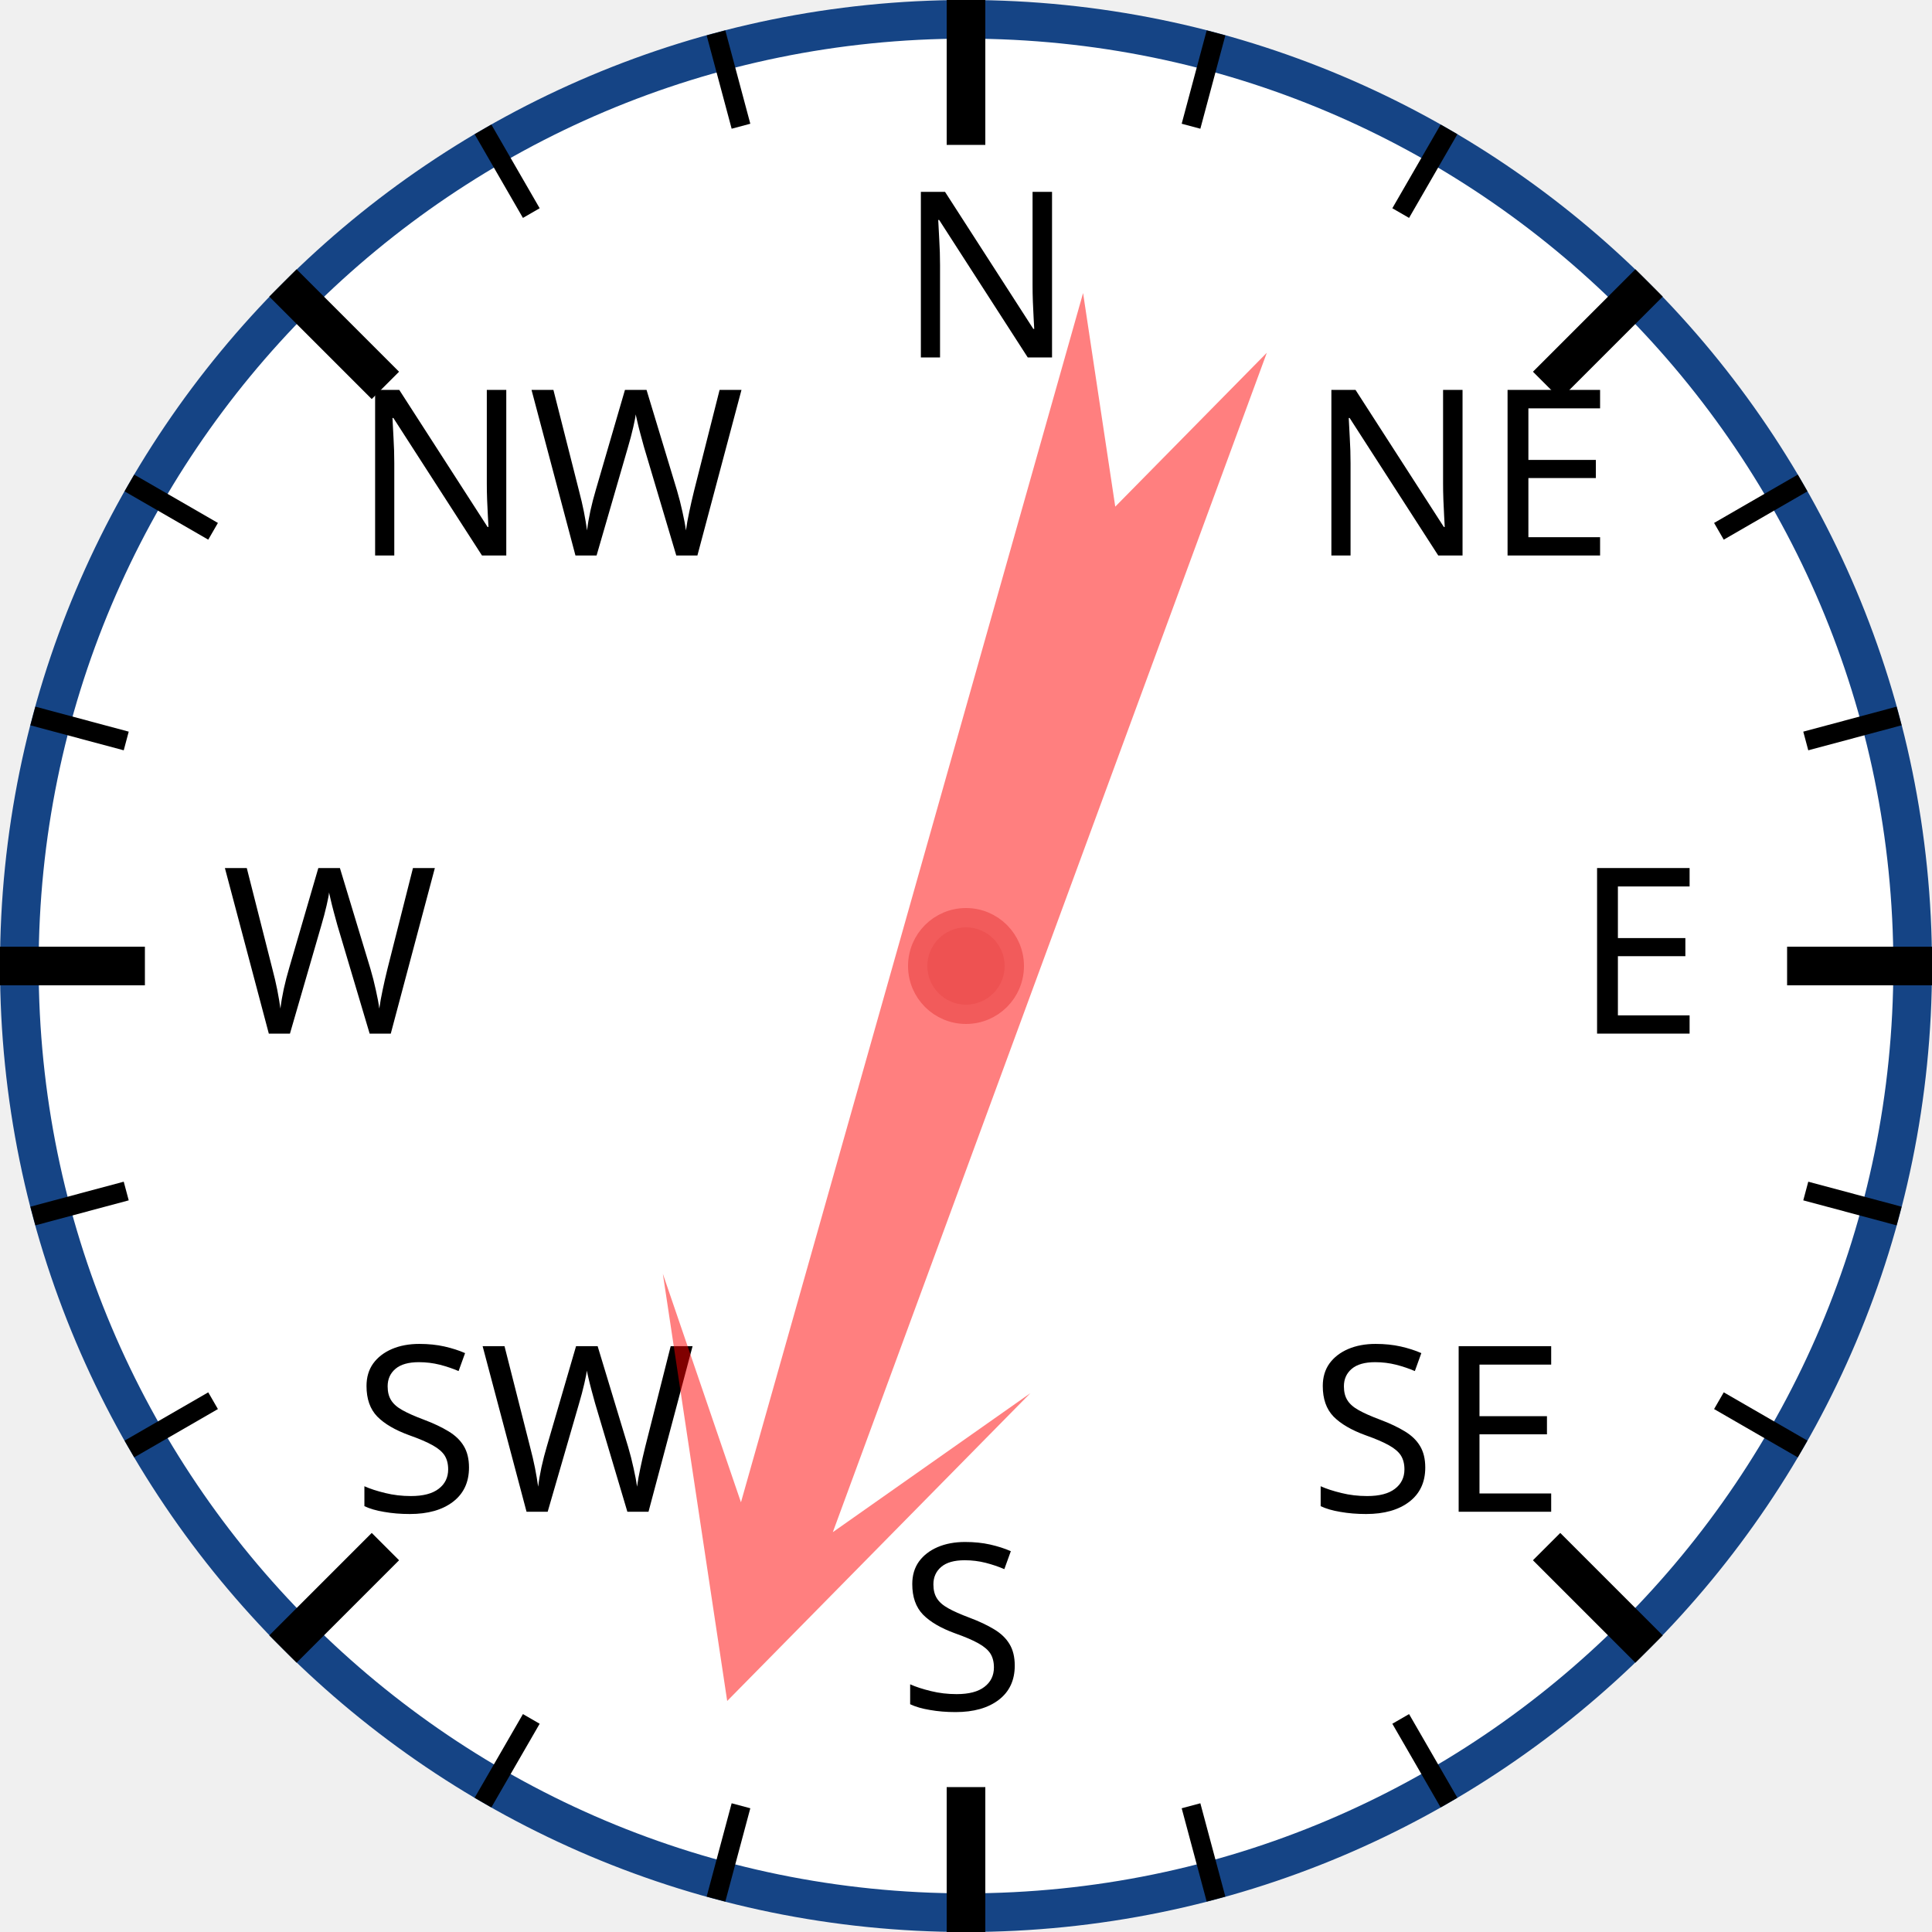
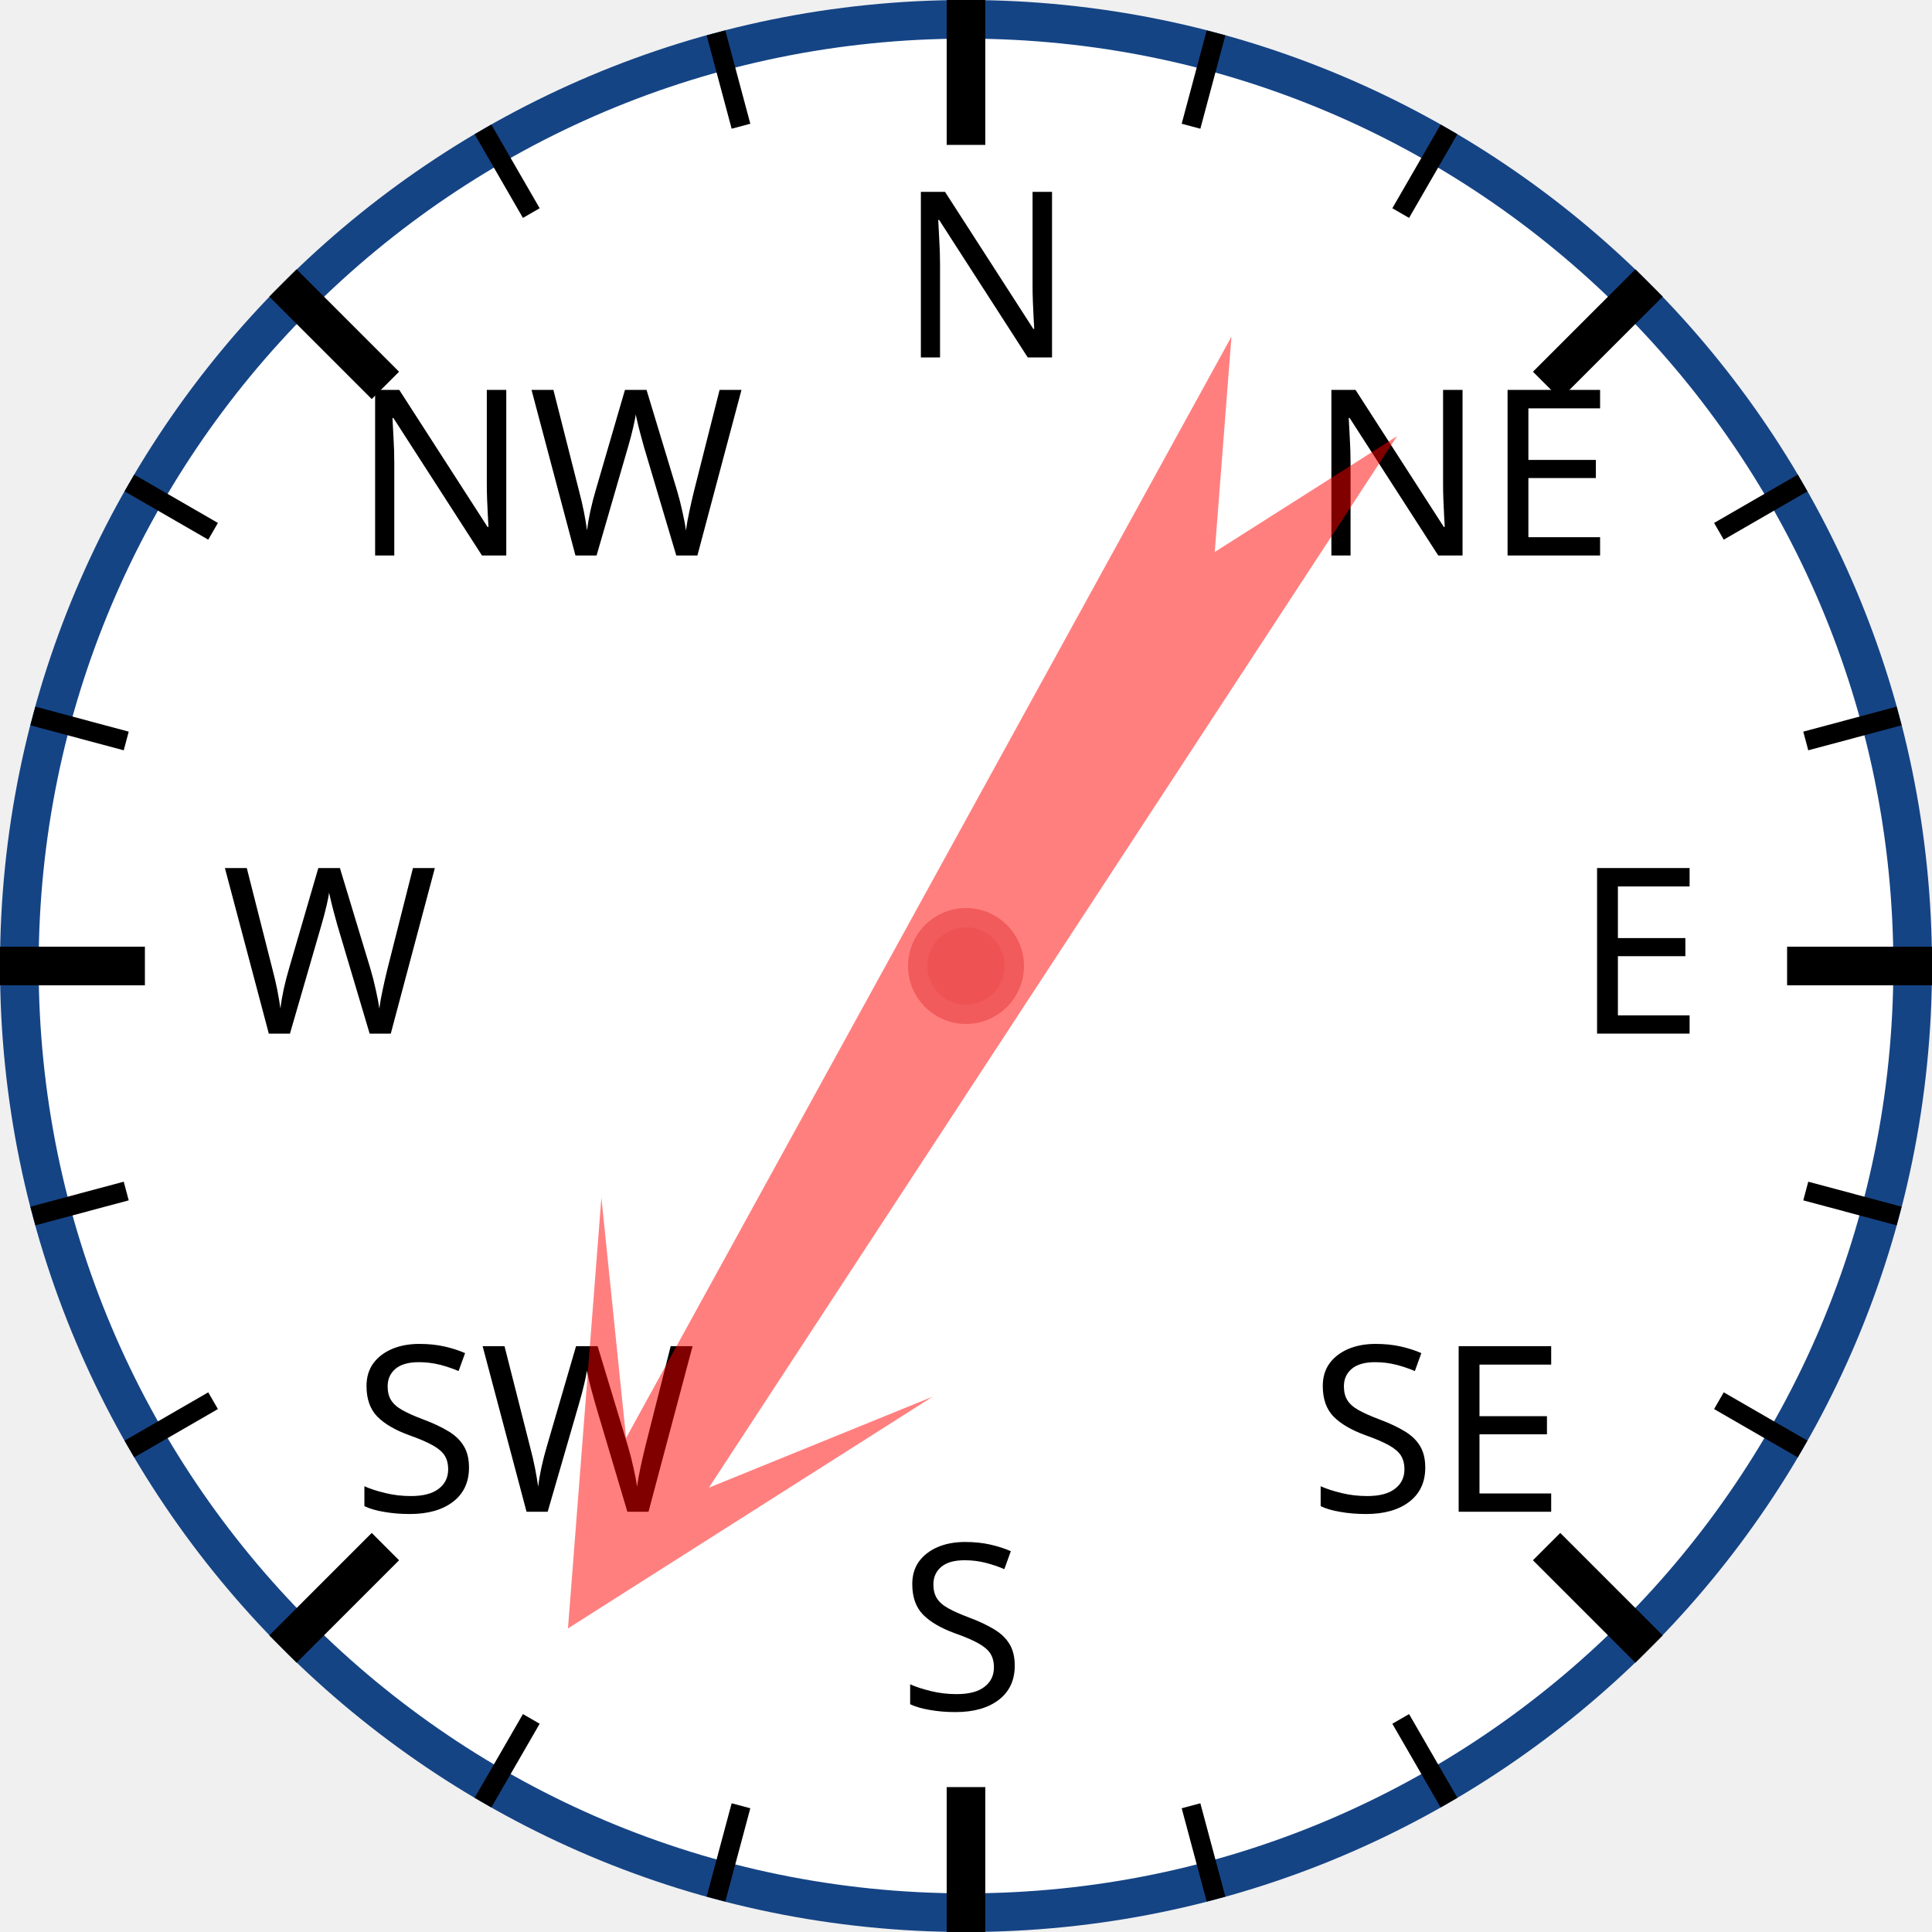
<svg xmlns="http://www.w3.org/2000/svg" width="120px" height="120px" viewBox="0 0 200 200">
  <circle cx="100" cy="100" r="98" style="fill: white; stroke: #154485; stroke-width: 4;" />
  <text x="93.0" y="37.0" style="font-family: sans-serif; font-size: 18pt;">N</text>
  <line x1="100.0" y1="0.0" x2="100.0" y2="15.0" style="stroke: black; stroke-width: 4;" />
  <line x1="74.118" y1="3.407" x2="76.706" y2="13.067" style="stroke: black; stroke-width: 2;" />
  <line x1="50" y1="13.397" x2="55" y2="22.058" style="stroke: black; stroke-width: 2;" />
  <text x="36.503" y="57.503" style="font-family: sans-serif; font-size: 18pt;">NW</text>
  <line x1="29.289" y1="29.289" x2="39.896" y2="39.896" style="stroke: black; stroke-width: 4;" />
  <line x1="13.397" y1="50" x2="22.058" y2="55" style="stroke: black; stroke-width: 2;" />
  <line x1="3.407" y1="74.118" x2="13.067" y2="76.706" style="stroke: black; stroke-width: 2;" />
  <text x="23.0" y="107.0" style="font-family: sans-serif; font-size: 18pt;">W</text>
  <line x1="0.0" y1="100.0" x2="15.0" y2="100.0" style="stroke: black; stroke-width: 4;" />
  <line x1="3.407" y1="125.882" x2="13.067" y2="123.294" style="stroke: black; stroke-width: 2;" />
  <line x1="13.397" y1="150" x2="22.058" y2="145" style="stroke: black; stroke-width: 2;" />
  <text x="36.503" y="156.497" style="font-family: sans-serif; font-size: 18pt;">SW</text>
  <line x1="29.289" y1="170.711" x2="39.896" y2="160.104" style="stroke: black; stroke-width: 4;" />
  <line x1="50" y1="186.603" x2="55" y2="177.942" style="stroke: black; stroke-width: 2;" />
  <line x1="74.118" y1="196.593" x2="76.706" y2="186.933" style="stroke: black; stroke-width: 2;" />
  <text x="93" y="177.0" style="font-family: sans-serif; font-size: 18pt;">S</text>
  <line x1="100" y1="200.0" x2="100" y2="185.0" style="stroke: black; stroke-width: 4;" />
  <line x1="125.882" y1="196.593" x2="123.294" y2="186.933" style="stroke: black; stroke-width: 2;" />
  <line x1="150.0" y1="186.603" x2="145.0" y2="177.942" style="stroke: black; stroke-width: 2;" />
  <text x="135.497" y="156.497" style="font-family: sans-serif; font-size: 18pt;">SE</text>
  <line x1="170.711" y1="170.711" x2="160.104" y2="160.104" style="stroke: black; stroke-width: 4;" />
  <line x1="186.603" y1="150" x2="177.942" y2="145" style="stroke: black; stroke-width: 2;" />
  <line x1="196.593" y1="125.882" x2="186.933" y2="123.294" style="stroke: black; stroke-width: 2;" />
  <text x="163.0" y="107" style="font-family: sans-serif; font-size: 18pt;">E</text>
  <line x1="200.0" y1="100" x2="185.0" y2="100" style="stroke: black; stroke-width: 4;" />
  <line x1="196.593" y1="74.118" x2="186.933" y2="76.706" style="stroke: black; stroke-width: 2;" />
  <line x1="186.603" y1="50" x2="177.942" y2="55" style="stroke: black; stroke-width: 2;" />
  <text x="135.497" y="57.503" style="font-family: sans-serif; font-size: 18pt;">NE</text>
  <line x1="170.711" y1="29.289" x2="160.104" y2="39.896" style="stroke: black; stroke-width: 4;" />
  <line x1="150" y1="13.397" x2="145" y2="22.058" style="stroke: black; stroke-width: 2;" />
  <line x1="125.882" y1="3.407" x2="123.294" y2="13.067" style="stroke: black; stroke-width: 2;" />
-   <polygon points="100 20 120 60 105 40 110 170 100 150 90 170 95 40 80 60" style="fill: red; fill-opacity: 0.5;" transform="rotate(198,100,100)" />
+   <polygon points="100 20 120 60 105 40 110 170 100 150 90 170 95 40 80 60" style="fill: red; fill-opacity: 0.5;" transform="rotate(211,100,100)" />
  <circle cx="100" cy="100" r="5" style="fill: #EE5252; stroke: #F25B5B; stroke-width: 2;" />
</svg>
